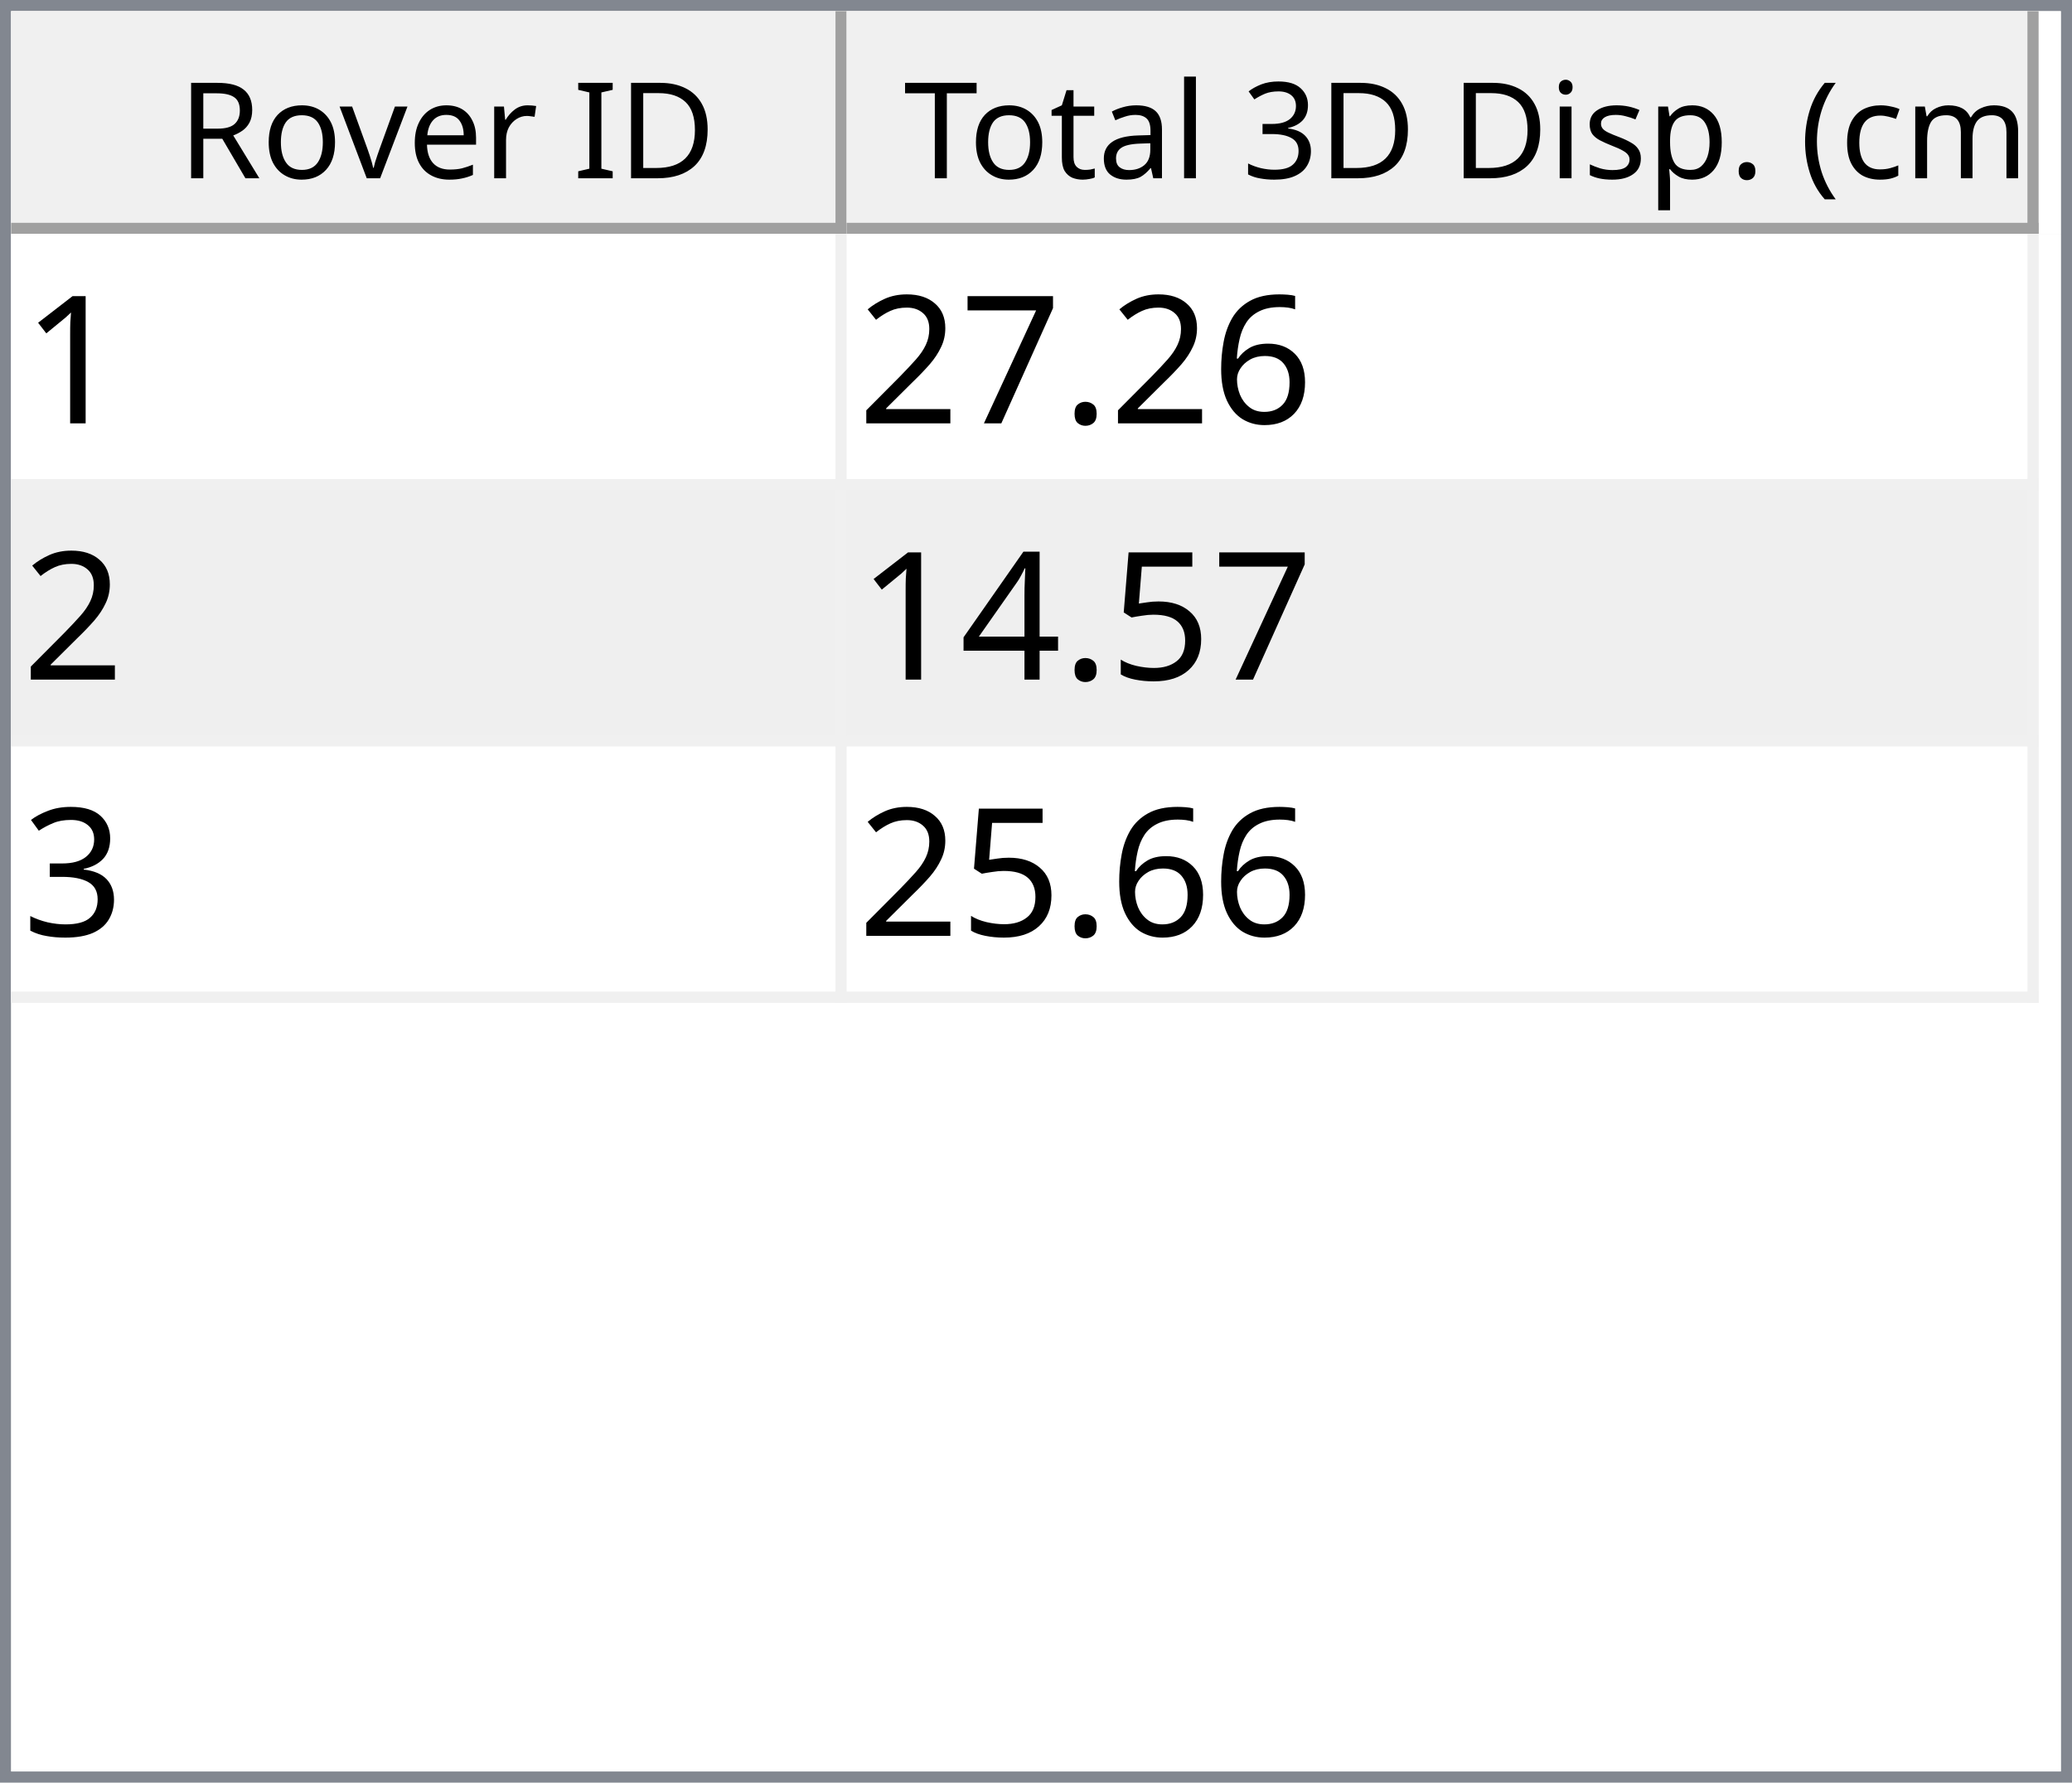
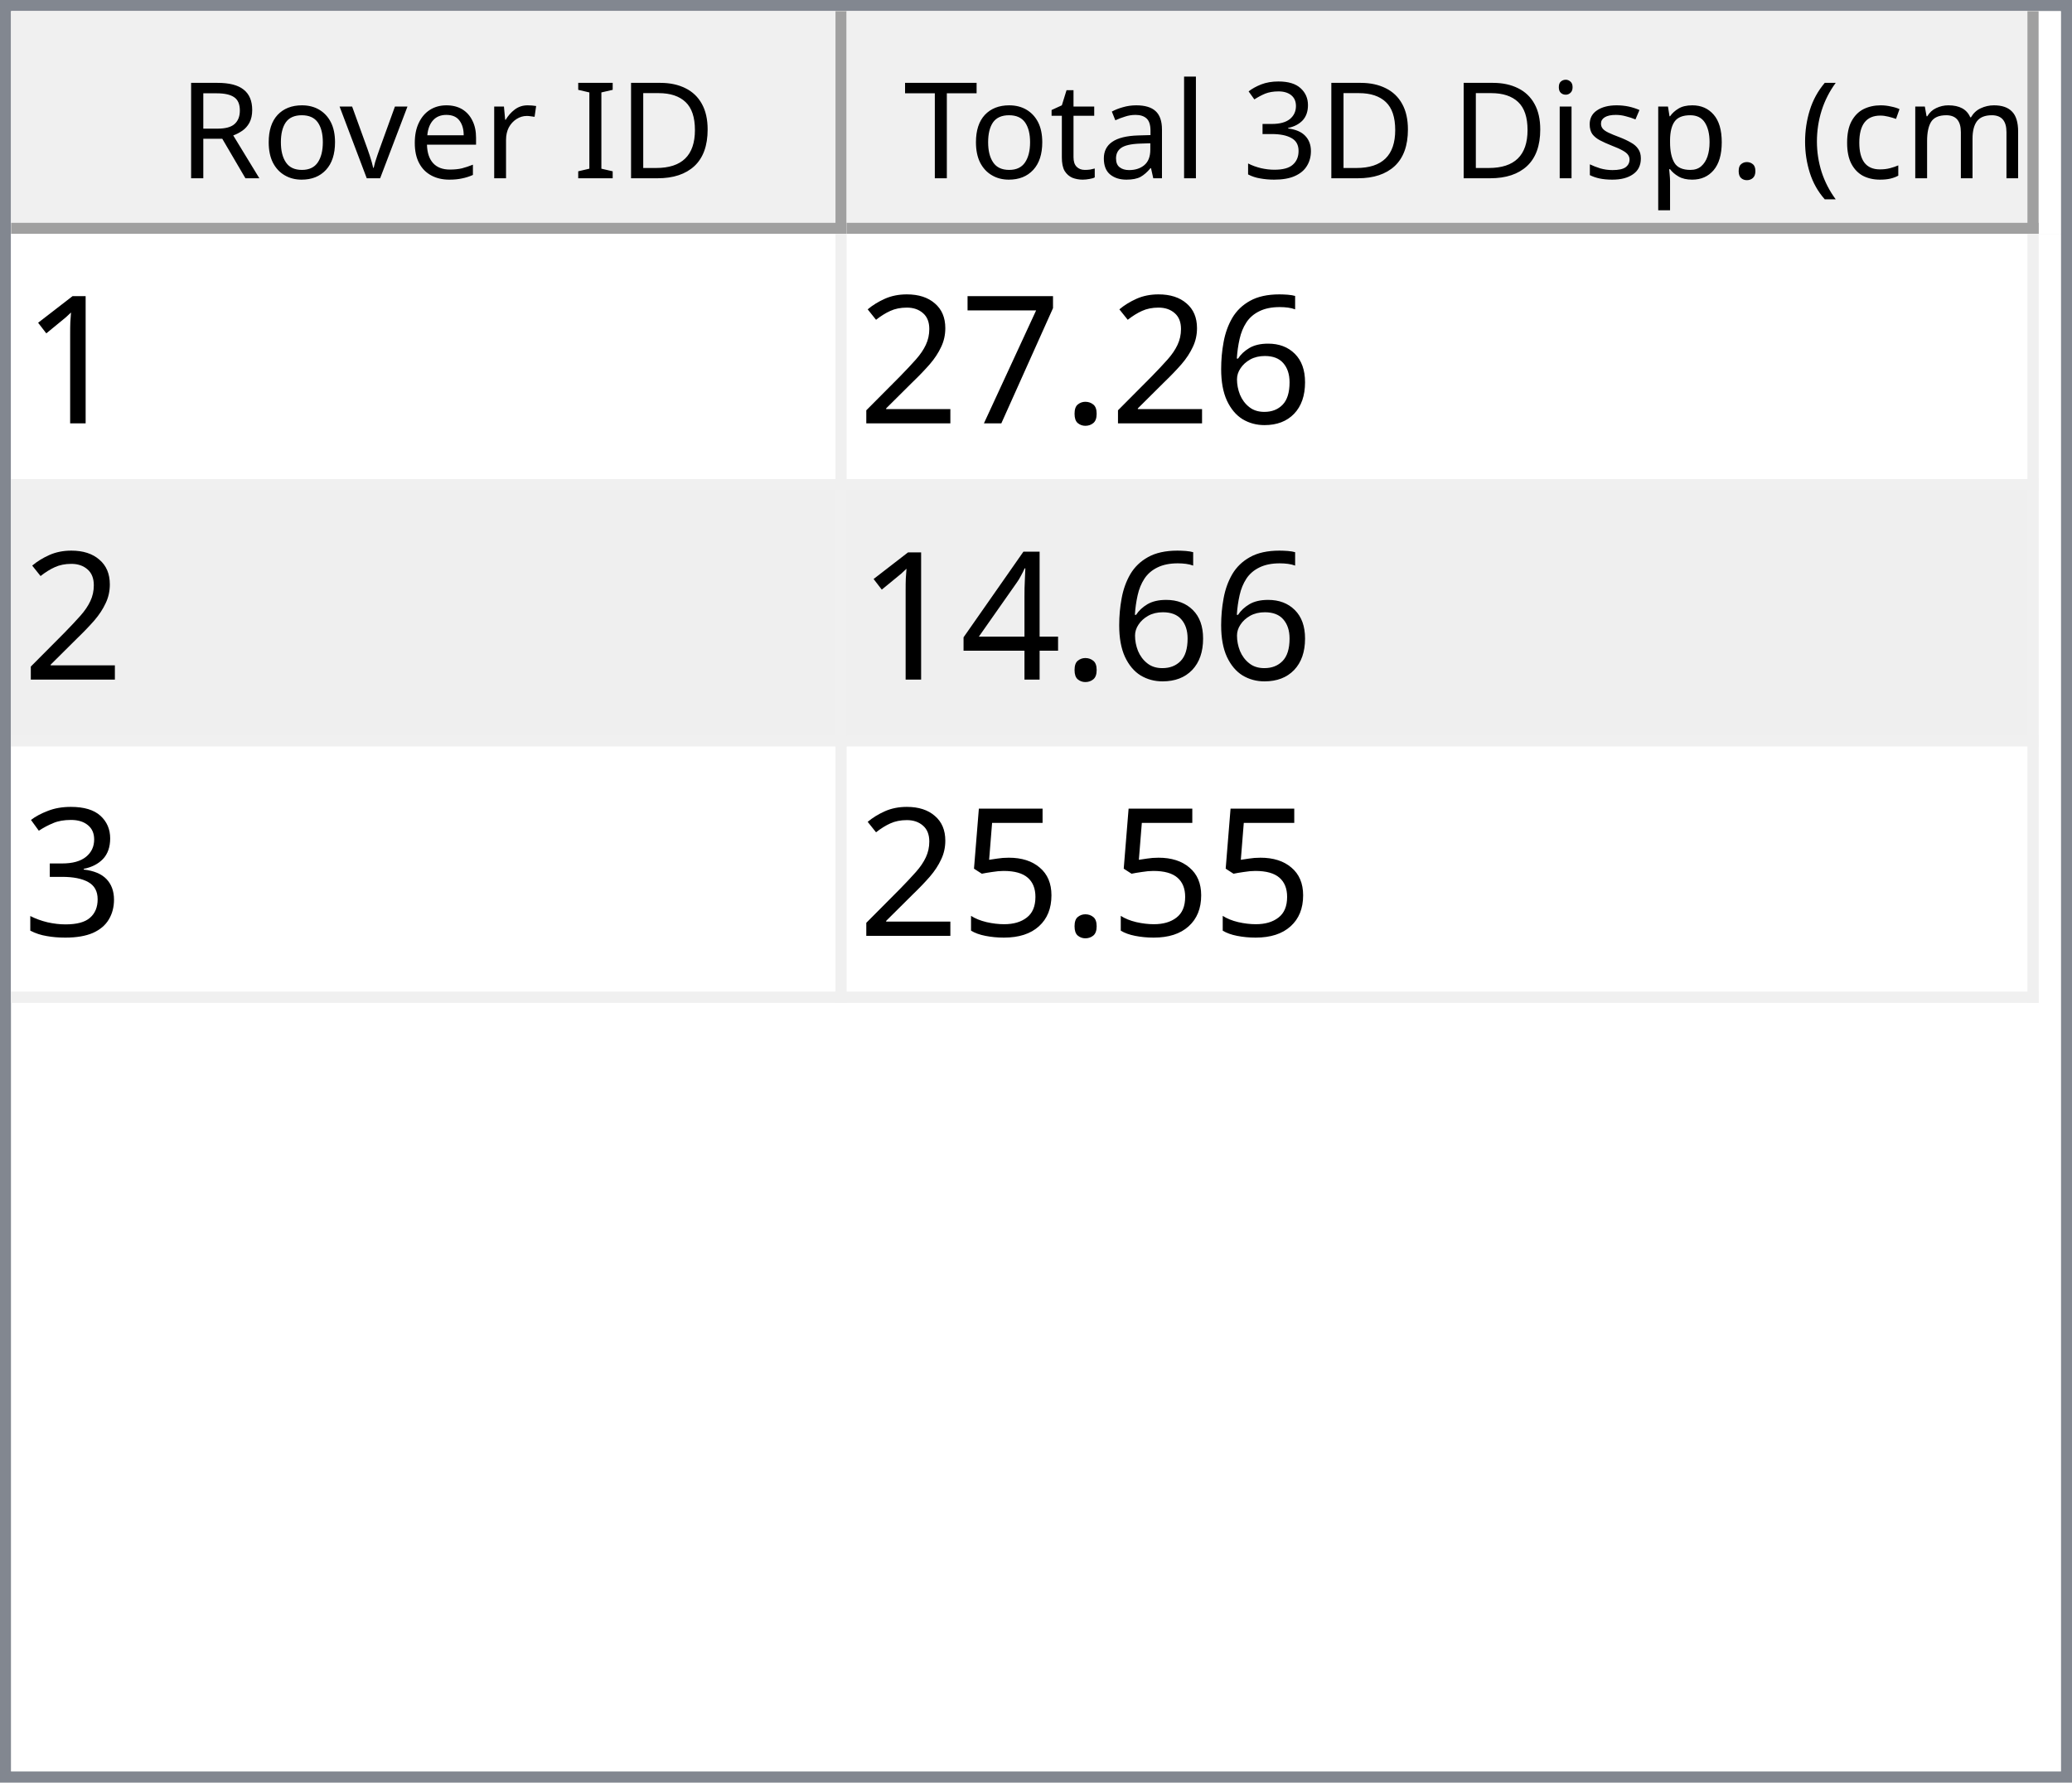
<svg xmlns="http://www.w3.org/2000/svg" style="fill-opacity:1; color-rendering:auto; color-interpolation:auto; text-rendering:auto; stroke:black; stroke-linecap:square; stroke-miterlimit:10; shape-rendering:auto; stroke-opacity:1; fill:black; stroke-dasharray:none; font-weight:normal; stroke-width:1; font-family:'Dialog'; font-style:normal; stroke-linejoin:miter; font-size:12px; stroke-dashoffset:0; image-rendering:auto;" width="186" height="160">
  <defs id="genericDefs" />
  <g>
    <defs id="defs1">
      <clipPath clipPathUnits="userSpaceOnUse" id="clipPath1">
        <path d="M0 0 L186 0 L186 160 L0 160 L0 0 Z" />
      </clipPath>
      <clipPath clipPathUnits="userSpaceOnUse" id="clipPath2">
        <path d="M0 0 L0 160 L186 160 L186 0 Z" />
      </clipPath>
      <clipPath clipPathUnits="userSpaceOnUse" id="clipPath3">
        <path d="M0 0 L0 20 L184 20 L184 0 Z" />
      </clipPath>
      <clipPath clipPathUnits="userSpaceOnUse" id="clipPath4">
        <path d="M0 0 L0 20 L75 20 L75 0 Z" />
      </clipPath>
      <clipPath clipPathUnits="userSpaceOnUse" id="clipPath5">
        <path d="M1 1 L1 19 L74 19 L74 1 Z" />
      </clipPath>
      <clipPath clipPathUnits="userSpaceOnUse" id="clipPath6">
        <path d="M0 0 L0 18 L73 18 L73 0 Z" />
      </clipPath>
      <clipPath clipPathUnits="userSpaceOnUse" id="clipPath7">
        <path d="M-0.5 -0.5 L-0.5 19.5 L74.5 19.5 L74.5 -0.5 Z" />
      </clipPath>
      <clipPath clipPathUnits="userSpaceOnUse" id="clipPath8">
        <path d="M0 0 L0 20 L107 20 L107 0 Z" />
      </clipPath>
      <clipPath clipPathUnits="userSpaceOnUse" id="clipPath9">
        <path d="M1 1 L1 19 L106 19 L106 1 Z" />
      </clipPath>
      <clipPath clipPathUnits="userSpaceOnUse" id="clipPath10">
        <path d="M0 0 L0 18 L105 18 L105 0 Z" />
      </clipPath>
      <clipPath clipPathUnits="userSpaceOnUse" id="clipPath11">
        <path d="M-0.5 -0.5 L-0.5 19.5 L106.5 19.5 L106.5 -0.5 Z" />
      </clipPath>
      <clipPath clipPathUnits="userSpaceOnUse" id="clipPath12">
        <path d="M0 0 L0 138 L184 138 L184 0 Z" />
      </clipPath>
      <clipPath clipPathUnits="userSpaceOnUse" id="clipPath13">
        <path d="M0 0 L0 69 L182 69 L182 0 Z" />
      </clipPath>
      <clipPath clipPathUnits="userSpaceOnUse" id="clipPath14">
        <path d="M-0.5 -0.5 L-0.5 68.5 L181.5 68.5 L181.5 -0.5 Z" />
      </clipPath>
      <clipPath clipPathUnits="userSpaceOnUse" id="clipPath15">
        <path d="M0 0 L0 22 L74 22 L74 0 Z" />
      </clipPath>
      <clipPath clipPathUnits="userSpaceOnUse" id="clipPath16">
        <path d="M0 0 L0 22 L106 22 L106 0 Z" />
      </clipPath>
      <font horiz-adv-x="64.551" id="font1">
        <font-face ascent="107.91" descent="25.098" units-per-em="100" style="font-style:normal; font-family:Segoe UI; font-weight:normal;" />
        <missing-glyph horiz-adv-x="64.551" d="M8.109 0 L8.109 68.266 L56.453 68.266 L56.453 0 L8.109 0 ZM15.328 7.234 L49.219 7.234 L49.219 61.031 L15.328 61.031 L15.328 7.234 Z" />
        <glyph unicode="D" horiz-adv-x="70.117" d="M9.188 0 L9.188 70.016 L28.516 70.016 Q65.531 70.016 65.531 35.891 Q65.531 19.672 55.25 9.836 Q44.969 0 27.734 0 L9.188 0 ZM17.391 62.594 L17.391 7.422 L27.828 7.422 Q41.609 7.422 49.273 14.797 Q56.938 22.172 56.938 35.688 Q56.938 62.594 28.328 62.594 L17.391 62.594 Z" />
        <glyph unicode="I" horiz-adv-x="26.611" d="M17.391 0 L9.188 0 L9.188 70.016 L17.391 70.016 L17.391 0 Z" />
        <glyph unicode=" " horiz-adv-x="27.393" d="" />
        <glyph unicode="r" horiz-adv-x="34.766" d="M34.188 41.891 Q32.078 43.5 28.125 43.5 Q23 43.5 19.555 38.672 Q16.109 33.844 16.109 25.484 L16.109 0 L8.109 0 L8.109 50 L16.109 50 L16.109 39.703 L16.312 39.703 Q18.016 44.969 21.531 47.922 Q25.047 50.875 29.391 50.875 Q32.516 50.875 34.188 50.203 L34.188 41.891 Z" />
        <glyph unicode="e" horiz-adv-x="52.295" d="M48.297 23 L12.984 23 Q13.188 14.656 17.484 10.109 Q21.781 5.562 29.297 5.562 Q37.75 5.562 44.828 11.141 L44.828 3.609 Q38.234 -1.172 27.391 -1.172 Q16.797 -1.172 10.742 5.641 Q4.688 12.453 4.688 24.812 Q4.688 36.469 11.305 43.82 Q17.922 51.172 27.734 51.172 Q37.547 51.172 42.922 44.828 Q48.297 38.484 48.297 27.203 L48.297 23 ZM40.094 29.781 Q40.047 36.719 36.75 40.578 Q33.453 44.438 27.594 44.438 Q21.922 44.438 17.969 40.383 Q14.016 36.328 13.094 29.781 L40.094 29.781 Z" />
        <glyph unicode="v" horiz-adv-x="47.9" d="M47.406 50 L27.484 0 L19.625 0 L0.688 50 L9.469 50 L22.172 13.672 Q23.578 9.672 23.922 6.688 L24.125 6.688 Q24.609 10.453 25.688 13.484 L38.969 50 L47.406 50 Z" />
        <glyph unicode="o" horiz-adv-x="58.594" d="M29 -1.172 Q17.922 -1.172 11.305 5.836 Q4.688 12.844 4.688 24.422 Q4.688 37.016 11.57 44.094 Q18.453 51.172 30.172 51.172 Q41.359 51.172 47.633 44.289 Q53.906 37.406 53.906 25.203 Q53.906 13.234 47.141 6.031 Q40.375 -1.172 29 -1.172 ZM29.594 44.438 Q21.875 44.438 17.383 39.188 Q12.891 33.938 12.891 24.703 Q12.891 15.828 17.43 10.695 Q21.969 5.562 29.594 5.562 Q37.359 5.562 41.531 10.594 Q45.703 15.625 45.703 24.906 Q45.703 34.281 41.531 39.359 Q37.359 44.438 29.594 44.438 Z" />
        <glyph unicode="R" horiz-adv-x="59.814" d="M59.375 0 L49.609 0 L37.891 19.625 Q36.281 22.359 34.766 24.289 Q33.25 26.219 31.664 27.438 Q30.078 28.656 28.25 29.219 Q26.422 29.781 24.125 29.781 L17.391 29.781 L17.391 0 L9.188 0 L9.188 70.016 L30.078 70.016 Q34.672 70.016 38.555 68.867 Q42.438 67.719 45.289 65.375 Q48.141 63.031 49.758 59.547 Q51.375 56.062 51.375 51.375 Q51.375 47.703 50.273 44.656 Q49.172 41.609 47.148 39.211 Q45.125 36.812 42.266 35.133 Q39.406 33.453 35.844 32.516 L35.844 32.328 Q37.594 31.547 38.891 30.547 Q40.188 29.547 41.359 28.18 Q42.531 26.812 43.68 25.078 Q44.828 23.344 46.234 21.047 L59.375 0 ZM17.391 62.594 L17.391 37.203 L28.516 37.203 Q31.594 37.203 34.203 38.133 Q36.812 39.062 38.719 40.797 Q40.625 42.531 41.703 45.047 Q42.781 47.562 42.781 50.688 Q42.781 56.297 39.141 59.445 Q35.5 62.594 28.609 62.594 L17.391 62.594 Z" />
        <glyph unicode=")" horiz-adv-x="30.176" d="M8.297 -15.922 L1.172 -15.922 Q16.406 2.344 16.406 26.812 Q16.406 51.469 1.078 70.016 L8.297 70.016 Q23.531 52.156 23.531 26.703 Q23.531 1.375 8.297 -15.922 Z" />
        <glyph unicode="m" horiz-adv-x="86.133" d="M79.109 0 L71.094 0 L71.094 28.719 Q71.094 37.016 68.531 40.727 Q65.969 44.438 59.906 44.438 Q54.781 44.438 51.195 39.75 Q47.609 35.062 47.609 28.516 L47.609 0 L39.594 0 L39.594 29.688 Q39.594 44.438 28.219 44.438 Q22.953 44.438 19.531 40.016 Q16.109 35.594 16.109 28.516 L16.109 0 L8.109 0 L8.109 50 L16.109 50 L16.109 42.094 L16.312 42.094 Q21.625 51.172 31.844 51.172 Q36.969 51.172 40.773 48.312 Q44.578 45.453 46 40.828 Q51.562 51.172 62.594 51.172 Q79.109 51.172 79.109 30.812 L79.109 0 Z" />
        <glyph unicode="c" horiz-adv-x="46.191" d="M42.188 2.297 Q36.422 -1.172 28.516 -1.172 Q17.828 -1.172 11.258 5.789 Q4.688 12.75 4.688 23.828 Q4.688 36.188 11.766 43.68 Q18.844 51.172 30.672 51.172 Q37.25 51.172 42.281 48.734 L42.281 40.531 Q36.719 44.438 30.375 44.438 Q22.703 44.438 17.797 38.945 Q12.891 33.453 12.891 24.516 Q12.891 15.719 17.508 10.641 Q22.125 5.562 29.891 5.562 Q36.422 5.562 42.188 9.906 L42.188 2.297 Z" />
        <glyph unicode="(" horiz-adv-x="30.176" d="M29.109 -15.922 L21.969 -15.922 Q6.844 1.375 6.844 26.703 Q6.844 52.156 21.969 70.016 L29.203 70.016 Q13.875 51.469 13.875 26.812 Q13.875 2.344 29.109 -15.922 Z" />
        <glyph unicode="." horiz-adv-x="21.68" d="M10.891 -1.078 Q8.641 -1.078 7.055 0.539 Q5.469 2.156 5.469 4.391 Q5.469 6.641 7.055 8.273 Q8.641 9.906 10.891 9.906 Q13.188 9.906 14.797 8.273 Q16.406 6.641 16.406 4.391 Q16.406 2.156 14.797 0.539 Q13.188 -1.078 10.891 -1.078 Z" />
        <glyph unicode="p" horiz-adv-x="58.789" d="M16.312 7.234 L16.109 7.234 L16.109 -23 L8.109 -23 L8.109 50 L16.109 50 L16.109 41.219 L16.312 41.219 Q22.219 51.172 33.594 51.172 Q43.266 51.172 48.688 44.461 Q54.109 37.75 54.109 26.469 Q54.109 13.922 48 6.375 Q41.891 -1.172 31.297 -1.172 Q21.578 -1.172 16.312 7.234 ZM16.109 27.391 L16.109 20.406 Q16.109 14.203 20.141 9.883 Q24.172 5.562 30.375 5.562 Q37.641 5.562 41.773 11.133 Q45.906 16.703 45.906 26.609 Q45.906 34.969 42.047 39.703 Q38.188 44.438 31.594 44.438 Q24.609 44.438 20.359 39.578 Q16.109 34.719 16.109 27.391 Z" />
        <glyph unicode="s" horiz-adv-x="42.432" d="M5.078 1.812 L5.078 10.406 Q11.625 5.562 19.484 5.562 Q30.031 5.562 30.031 12.594 Q30.031 14.594 29.125 15.992 Q28.219 17.391 26.68 18.461 Q25.141 19.531 23.07 20.383 Q21 21.234 18.609 22.172 Q15.281 23.484 12.766 24.828 Q10.25 26.172 8.57 27.859 Q6.891 29.547 6.031 31.695 Q5.172 33.844 5.172 36.719 Q5.172 40.234 6.789 42.945 Q8.406 45.656 11.086 47.484 Q13.766 49.312 17.211 50.242 Q20.656 51.172 24.312 51.172 Q30.812 51.172 35.938 48.922 L35.938 40.828 Q30.422 44.438 23.25 44.438 Q21 44.438 19.195 43.922 Q17.391 43.406 16.094 42.477 Q14.797 41.547 14.086 40.258 Q13.375 38.969 13.375 37.406 Q13.375 35.453 14.086 34.133 Q14.797 32.812 16.164 31.789 Q17.531 30.766 19.484 29.938 Q21.438 29.109 23.922 28.125 Q27.25 26.859 29.883 25.516 Q32.516 24.172 34.375 22.484 Q36.234 20.797 37.234 18.602 Q38.234 16.406 38.234 13.375 Q38.234 9.672 36.602 6.938 Q34.969 4.203 32.234 2.398 Q29.5 0.594 25.93 -0.289 Q22.359 -1.172 18.453 -1.172 Q10.75 -1.172 5.078 1.812 Z" />
        <glyph unicode="i" horiz-adv-x="24.219" d="M12.203 62.703 Q10.062 62.703 8.547 64.164 Q7.031 65.625 7.031 67.875 Q7.031 70.125 8.547 71.609 Q10.062 73.094 12.203 73.094 Q14.406 73.094 15.945 71.609 Q17.484 70.125 17.484 67.875 Q17.484 65.719 15.945 64.211 Q14.406 62.703 12.203 62.703 ZM16.109 0 L8.109 0 L8.109 50 L16.109 50 L16.109 0 Z" />
        <glyph unicode="3" horiz-adv-x="53.906" d="M46.531 19.828 Q46.531 15.094 44.75 11.211 Q42.969 7.328 39.719 4.57 Q36.469 1.812 31.93 0.297 Q27.391 -1.219 21.922 -1.219 Q11.922 -1.219 6 2.594 L6 11.188 Q13.094 5.609 22.219 5.609 Q25.875 5.609 28.828 6.539 Q31.781 7.469 33.906 9.227 Q36.031 10.984 37.18 13.477 Q38.328 15.969 38.328 19.094 Q38.328 32.812 18.797 32.812 L12.984 32.812 L12.984 39.594 L18.5 39.594 Q35.797 39.594 35.797 52.484 Q35.797 64.406 22.609 64.406 Q15.188 64.406 8.688 59.422 L8.688 67.188 Q15.375 71.188 24.609 71.188 Q29 71.188 32.57 69.969 Q36.141 68.75 38.68 66.555 Q41.219 64.359 42.609 61.281 Q44 58.203 44 54.5 Q44 40.672 30.031 36.719 L30.031 36.531 Q33.594 36.141 36.625 34.797 Q39.656 33.453 41.852 31.305 Q44.047 29.156 45.289 26.25 Q46.531 23.344 46.531 19.828 Z" />
        <glyph unicode="l" horiz-adv-x="24.219" d="M16.109 0 L8.109 0 L8.109 74.031 L16.109 74.031 L16.109 0 Z" />
        <glyph unicode="a" horiz-adv-x="50.879" d="M43.891 0 L35.891 0 L35.891 7.812 L35.688 7.812 Q30.469 -1.172 20.312 -1.172 Q12.844 -1.172 8.617 2.781 Q4.391 6.734 4.391 13.281 Q4.391 27.297 20.906 29.594 L35.891 31.688 Q35.891 44.438 25.594 44.438 Q16.547 44.438 9.281 38.281 L9.281 46.484 Q16.656 51.172 26.266 51.172 Q43.891 51.172 43.891 32.516 L43.891 0 ZM35.891 25.297 L23.828 23.641 Q18.266 22.859 15.43 20.875 Q12.594 18.891 12.594 13.875 Q12.594 10.203 15.211 7.883 Q17.828 5.562 22.172 5.562 Q28.125 5.562 32.008 9.742 Q35.891 13.922 35.891 20.312 L35.891 25.297 Z" />
        <glyph unicode="t" horiz-adv-x="33.887" d="M31.297 0.484 Q28.469 -1.078 23.828 -1.078 Q10.688 -1.078 10.688 13.578 L10.688 43.172 L2.094 43.172 L2.094 50 L10.688 50 L10.688 62.203 L18.703 64.797 L18.703 50 L31.297 50 L31.297 43.172 L18.703 43.172 L18.703 14.984 Q18.703 9.969 20.414 7.82 Q22.125 5.672 26.078 5.672 Q29.109 5.672 31.297 7.328 L31.297 0.484 Z" />
        <glyph unicode="T" horiz-adv-x="52.393" d="M50.594 62.594 L30.375 62.594 L30.375 0 L22.172 0 L22.172 62.594 L2 62.594 L2 70.016 L50.594 70.016 L50.594 62.594 Z" />
      </font>
      <font horiz-adv-x="75.0" id="font2">
        <font-face ascent="100.537" descent="21.973" units-per-em="100" style="font-style:normal; font-family:sans-serif; font-weight:normal;" />
        <missing-glyph horiz-adv-x="75.0" d="M12.5 0 L12.5 62.5 L62.5 62.5 L62.5 0 L12.5 0 ZM14.062 1.562 L60.938 1.562 L60.938 60.938 L14.062 60.938 L14.062 1.562 Z" />
        <glyph unicode="1" horiz-adv-x="55.615" d="M37.25 0 L28.469 0 L28.469 56 Q25.297 52.984 20.141 49.953 Q14.984 46.922 10.891 45.406 L10.891 53.906 Q18.266 57.375 23.781 62.305 Q29.297 67.234 31.594 71.875 L37.25 71.875 L37.25 0 Z" />
        <glyph unicode="6" horiz-adv-x="55.615" d="M49.75 54.047 L41.016 53.375 Q39.844 58.547 37.703 60.891 Q34.125 64.656 28.906 64.656 Q24.703 64.656 21.531 62.312 Q17.391 59.281 14.992 53.469 Q12.594 47.656 12.5 36.922 Q15.672 41.75 20.266 44.094 Q24.859 46.438 29.891 46.438 Q38.672 46.438 44.852 39.969 Q51.031 33.5 51.031 23.25 Q51.031 16.5 48.125 10.719 Q45.219 4.938 40.141 1.859 Q35.062 -1.219 28.609 -1.219 Q17.625 -1.219 10.695 6.859 Q3.766 14.938 3.766 33.5 Q3.766 54.25 11.422 63.672 Q18.109 71.875 29.438 71.875 Q37.891 71.875 43.289 67.141 Q48.688 62.406 49.75 54.047 ZM13.875 23.188 Q13.875 18.656 15.797 14.508 Q17.719 10.359 21.188 8.18 Q24.656 6 28.469 6 Q34.031 6 38.039 10.492 Q42.047 14.984 42.047 22.703 Q42.047 30.125 38.086 34.398 Q34.125 38.672 28.125 38.672 Q22.172 38.672 18.023 34.398 Q13.875 30.125 13.875 23.188 Z" />
        <glyph unicode="." horiz-adv-x="27.783" d="M9.078 0 L9.078 10.016 L19.094 10.016 L19.094 0 L9.078 0 Z" />
        <glyph unicode="7" horiz-adv-x="55.615" d="M4.734 62.203 L4.734 70.656 L51.078 70.656 L51.078 63.812 Q44.234 56.547 37.523 44.484 Q30.812 32.422 27.156 19.672 Q24.516 10.688 23.781 0 L14.75 0 Q14.891 8.453 18.062 20.414 Q21.234 32.375 27.172 43.484 Q33.109 54.594 39.797 62.203 L4.734 62.203 Z" />
        <glyph unicode="2" horiz-adv-x="55.615" d="M50.344 8.453 L50.344 0 L3.031 0 Q2.938 3.172 4.047 6.109 Q5.859 10.938 9.836 15.625 Q13.812 20.312 21.344 26.469 Q33.016 36.031 37.117 41.625 Q41.219 47.219 41.219 52.203 Q41.219 57.422 37.477 61.008 Q33.734 64.594 27.734 64.594 Q21.391 64.594 17.578 60.789 Q13.766 56.984 13.719 50.25 L4.688 51.172 Q5.609 61.281 11.664 66.578 Q17.719 71.875 27.938 71.875 Q38.234 71.875 44.242 66.164 Q50.25 60.453 50.25 52 Q50.25 47.703 48.492 43.555 Q46.734 39.406 42.656 34.812 Q38.578 30.219 29.109 22.219 Q21.188 15.578 18.945 13.211 Q16.703 10.844 15.234 8.453 L50.344 8.453 Z" />
-         <glyph unicode="5" horiz-adv-x="55.615" d="M4.156 18.75 L13.375 19.531 Q14.406 12.797 18.141 9.398 Q21.875 6 27.156 6 Q33.5 6 37.891 10.789 Q42.281 15.578 42.281 23.484 Q42.281 31 38.062 35.352 Q33.844 39.703 27 39.703 Q22.75 39.703 19.336 37.773 Q15.922 35.844 13.969 32.766 L5.719 33.844 L12.641 70.609 L48.25 70.609 L48.25 62.203 L19.672 62.203 L15.828 42.969 Q22.266 47.469 29.344 47.469 Q38.719 47.469 45.164 40.969 Q51.609 34.469 51.609 24.266 Q51.609 14.547 45.953 7.469 Q39.062 -1.219 27.156 -1.219 Q17.391 -1.219 11.211 4.25 Q5.031 9.719 4.156 18.75 Z" />
        <glyph unicode="4" horiz-adv-x="55.615" d="M32.328 0 L32.328 17.141 L1.266 17.141 L1.266 25.203 L33.938 71.578 L41.109 71.578 L41.109 25.203 L50.781 25.203 L50.781 17.141 L41.109 17.141 L41.109 0 L32.328 0 ZM32.328 25.203 L32.328 57.469 L9.906 25.203 L32.328 25.203 Z" />
        <glyph unicode="3" horiz-adv-x="55.615" d="M4.203 18.891 L12.984 20.062 Q14.5 12.594 18.141 9.297 Q21.781 6 27 6 Q33.203 6 37.477 10.297 Q41.75 14.594 41.75 20.953 Q41.75 27 37.797 30.93 Q33.844 34.859 27.734 34.859 Q25.25 34.859 21.531 33.891 L22.516 41.609 Q23.391 41.5 23.922 41.5 Q29.547 41.5 34.039 44.43 Q38.531 47.359 38.531 53.469 Q38.531 58.297 35.258 61.477 Q31.984 64.656 26.812 64.656 Q21.688 64.656 18.266 61.43 Q14.844 58.203 13.875 51.766 L5.078 53.328 Q6.688 62.156 12.398 67.016 Q18.109 71.875 26.609 71.875 Q32.469 71.875 37.398 69.359 Q42.328 66.844 44.945 62.5 Q47.562 58.156 47.562 53.266 Q47.562 48.641 45.07 44.828 Q42.578 41.016 37.703 38.766 Q44.047 37.312 47.562 32.695 Q51.078 28.078 51.078 21.141 Q51.078 11.766 44.242 5.25 Q37.406 -1.266 26.953 -1.266 Q17.531 -1.266 11.305 4.352 Q5.078 9.969 4.203 18.891 Z" />
+         <glyph unicode="5" horiz-adv-x="55.615" d="M4.156 18.75 L13.375 19.531 Q14.406 12.797 18.141 9.398 Q21.875 6 27.156 6 Q33.5 6 37.891 10.789 Q42.281 15.578 42.281 23.484 Q42.281 31 38.062 35.352 Q33.844 39.703 27 39.703 Q22.75 39.703 19.336 37.773 Q15.922 35.844 13.969 32.766 L5.719 33.844 L12.641 70.609 L48.25 70.609 L48.25 62.203 L19.672 62.203 L15.828 42.969 Q22.266 47.469 29.344 47.469 Q38.719 47.469 45.164 40.969 Q51.609 34.469 51.609 24.266 Q51.609 14.547 45.953 7.469 Q39.062 -1.219 27.156 -1.219 Q17.391 -1.219 11.211 4.25 Q5.031 9.719 4.156 18.75 Z" />
      </font>
    </defs>
    <g style="fill:white; stroke:white;">
      <rect x="0" y="0" width="186" style="clip-path:url(#clipPath1); stroke:none;" height="160" />
    </g>
    <g style="fill:white; text-rendering:optimizeSpeed; color-rendering:optimizeSpeed; image-rendering:optimizeSpeed; shape-rendering:crispEdges; stroke:white; color-interpolation:sRGB;">
      <rect x="0" width="186" height="160" y="0" style="stroke:none;" />
      <path style="stroke:none;" d="M0 160 L186 160 L186 0 L0 0 Z" />
    </g>
    <g style="fill:rgb(240,240,240); font-family:'Segoe UI'; stroke:rgb(240,240,240);">
      <rect x="0" y="0" width="186" style="clip-path:url(#clipPath2); stroke:none;" height="160" />
    </g>
    <g style="fill:rgb(130,135,144); font-family:'Segoe UI'; stroke:rgb(130,135,144);">
      <path d="M0 0 L186 0 L186 160 L0 160 L0 0 ZM1 1 L185 1 L185 159 L1 159 L1 1 Z" style="fill-rule:evenodd; clip-path:url(#clipPath2); stroke:none;" />
    </g>
    <g style="fill:white; font-family:'Segoe UI'; stroke:white;" transform="translate(1,1)">
      <rect x="0" y="0" width="184" style="clip-path:url(#clipPath3); stroke:none;" height="20" />
    </g>
    <g style="fill:rgb(240,240,240); font-family:'Segoe UI'; stroke:rgb(240,240,240);" transform="translate(1,1)">
      <rect x="0" y="0" width="75" style="clip-path:url(#clipPath4); stroke:none;" height="20" />
    </g>
    <g style="font-family:'Segoe UI';" transform="translate(2,2)">
      <text x="14" xml:space="preserve" y="14" style="clip-path:url(#clipPath6); stroke:none;">Rover ID</text>
    </g>
    <g style="fill:rgb(160,160,160); font-family:'Segoe UI'; stroke:rgb(160,160,160); stroke-linejoin:bevel;" transform="translate(1.5,1.5)">
      <line x1="74" x2="74" y1="0" style="fill:none; clip-path:url(#clipPath7);" y2="19" />
    </g>
    <g style="fill:rgb(160,160,160); font-family:'Segoe UI'; stroke:rgb(160,160,160); stroke-linejoin:bevel;" transform="matrix(1,0,0,1,1,1) translate(0.5,0.5)">
      <line x1="0" x2="74" y1="19" style="fill:none; clip-path:url(#clipPath7);" y2="19" />
    </g>
    <g style="fill:rgb(240,240,240); font-family:'Segoe UI'; stroke:rgb(240,240,240);" transform="translate(76,1)">
      <rect x="0" y="0" width="107" style="clip-path:url(#clipPath8); stroke:none;" height="20" />
    </g>
    <g style="font-family:'Segoe UI';" transform="translate(77,2)">
      <text x="1" xml:space="preserve" y="14" style="clip-path:url(#clipPath10); stroke:none;"> Total 3D Disp. (cm)</text>
    </g>
    <g style="fill:rgb(160,160,160); font-family:'Segoe UI'; stroke:rgb(160,160,160); stroke-linejoin:bevel;" transform="translate(76.5,1.5)">
      <line x1="106" x2="106" y1="0" style="fill:none; clip-path:url(#clipPath11);" y2="19" />
    </g>
    <g style="fill:rgb(160,160,160); font-family:'Segoe UI'; stroke:rgb(160,160,160); stroke-linejoin:bevel;" transform="matrix(1,0,0,1,76,1) translate(0.5,0.5)">
      <line x1="0" x2="106" y1="19" style="fill:none; clip-path:url(#clipPath11);" y2="19" />
    </g>
    <g style="fill:white; font-family:'Segoe UI'; stroke:white;" transform="translate(1,21)">
      <rect x="0" y="0" width="184" style="clip-path:url(#clipPath12); stroke:none;" height="138" />
    </g>
    <g style="fill:rgb(240,240,240); font-size:16px; font-family:sans-serif; stroke:rgb(240,240,240);" transform="translate(1,21)">
      <rect x="0" y="0" width="182" style="clip-path:url(#clipPath13); stroke:none;" height="69" />
      <line transform="translate(0.5,0.5)" x1="0" x2="181" y1="22" style="clip-path:url(#clipPath14); fill:none; stroke-linejoin:bevel;" y2="22" />
    </g>
    <g transform="matrix(1,0,0,1,1,21) translate(0.5,0.5)" style="fill:rgb(240,240,240); font-size:16px; font-family:sans-serif; stroke:rgb(240,240,240); stroke-linejoin:bevel;">
      <line x1="0" x2="181" y1="45" style="fill:none; clip-path:url(#clipPath14);" y2="45" />
    </g>
    <g transform="matrix(1,0,0,1,1,21) translate(0.5,0.5)" style="fill:rgb(240,240,240); font-size:16px; font-family:sans-serif; stroke:rgb(240,240,240); stroke-linejoin:bevel;">
      <line x1="0" x2="181" y1="68" style="fill:none; clip-path:url(#clipPath14);" y2="68" />
    </g>
    <g transform="matrix(1,0,0,1,1,21) translate(0.5,0.5)" style="fill:rgb(240,240,240); font-size:16px; font-family:sans-serif; stroke:rgb(240,240,240); stroke-linejoin:bevel;">
      <line x1="74" x2="74" y1="0" style="fill:none; clip-path:url(#clipPath14);" y2="68" />
    </g>
    <g transform="matrix(1,0,0,1,1,21) translate(0.5,0.5)" style="fill:rgb(240,240,240); font-size:16px; font-family:sans-serif; stroke:rgb(240,240,240); stroke-linejoin:bevel;">
      <line x1="181" x2="181" y1="0" style="fill:none; clip-path:url(#clipPath14);" y2="68" />
    </g>
    <g style="fill:white; font-size:16px; font-family:sans-serif; stroke:white;" transform="matrix(1,0,0,1,1,21)">
      <rect x="0" y="0" width="74" style="clip-path:url(#clipPath15); stroke:none;" height="22" />
      <text x="1" y="17" style="fill:black; clip-path:url(#clipPath15); stroke:none;" xml:space="preserve">1</text>
    </g>
    <g style="fill:white; font-size:16px; font-family:sans-serif; stroke:white;" transform="matrix(1,0,0,1,1,21) translate(75,0)">
      <rect x="0" y="0" width="106" style="clip-path:url(#clipPath16); stroke:none;" height="22" />
      <text x="1" y="17" style="fill:black; clip-path:url(#clipPath16); stroke:none;" xml:space="preserve">27.26</text>
    </g>
    <g style="fill:rgb(239,239,239); font-size:16px; font-family:sans-serif; stroke:rgb(239,239,239);" transform="matrix(1,0,0,1,1,21) translate(0,23)">
      <rect x="0" y="0" width="74" style="clip-path:url(#clipPath15); stroke:none;" height="22" />
      <text x="1" y="17" style="fill:black; clip-path:url(#clipPath15); stroke:none;" xml:space="preserve">2</text>
    </g>
    <g style="fill:rgb(239,239,239); font-size:16px; font-family:sans-serif; stroke:rgb(239,239,239);" transform="matrix(1,0,0,1,1,21) translate(75,23)">
      <rect x="0" y="0" width="106" style="clip-path:url(#clipPath16); stroke:none;" height="22" />
-       <text x="1" y="17" style="fill:black; clip-path:url(#clipPath16); stroke:none;" xml:space="preserve">14.57</text>
+       <text x="1" y="17" style="fill:black; clip-path:url(#clipPath16); stroke:none;" xml:space="preserve">14.66</text>
    </g>
    <g style="fill:white; font-size:16px; font-family:sans-serif; stroke:white;" transform="matrix(1,0,0,1,1,21) translate(0,46)">
      <rect x="0" y="0" width="74" style="clip-path:url(#clipPath15); stroke:none;" height="22" />
      <text x="1" y="17" style="fill:black; clip-path:url(#clipPath15); stroke:none;" xml:space="preserve">3</text>
    </g>
    <g style="fill:white; font-size:16px; font-family:sans-serif; stroke:white;" transform="matrix(1,0,0,1,1,21) translate(75,46)">
      <rect x="0" y="0" width="106" style="clip-path:url(#clipPath16); stroke:none;" height="22" />
-       <text x="1" y="17" style="fill:black; clip-path:url(#clipPath16); stroke:none;" xml:space="preserve">25.66</text>
+       <text x="1" y="17" style="fill:black; clip-path:url(#clipPath16); stroke:none;" xml:space="preserve">25.55</text>
    </g>
  </g>
</svg>
